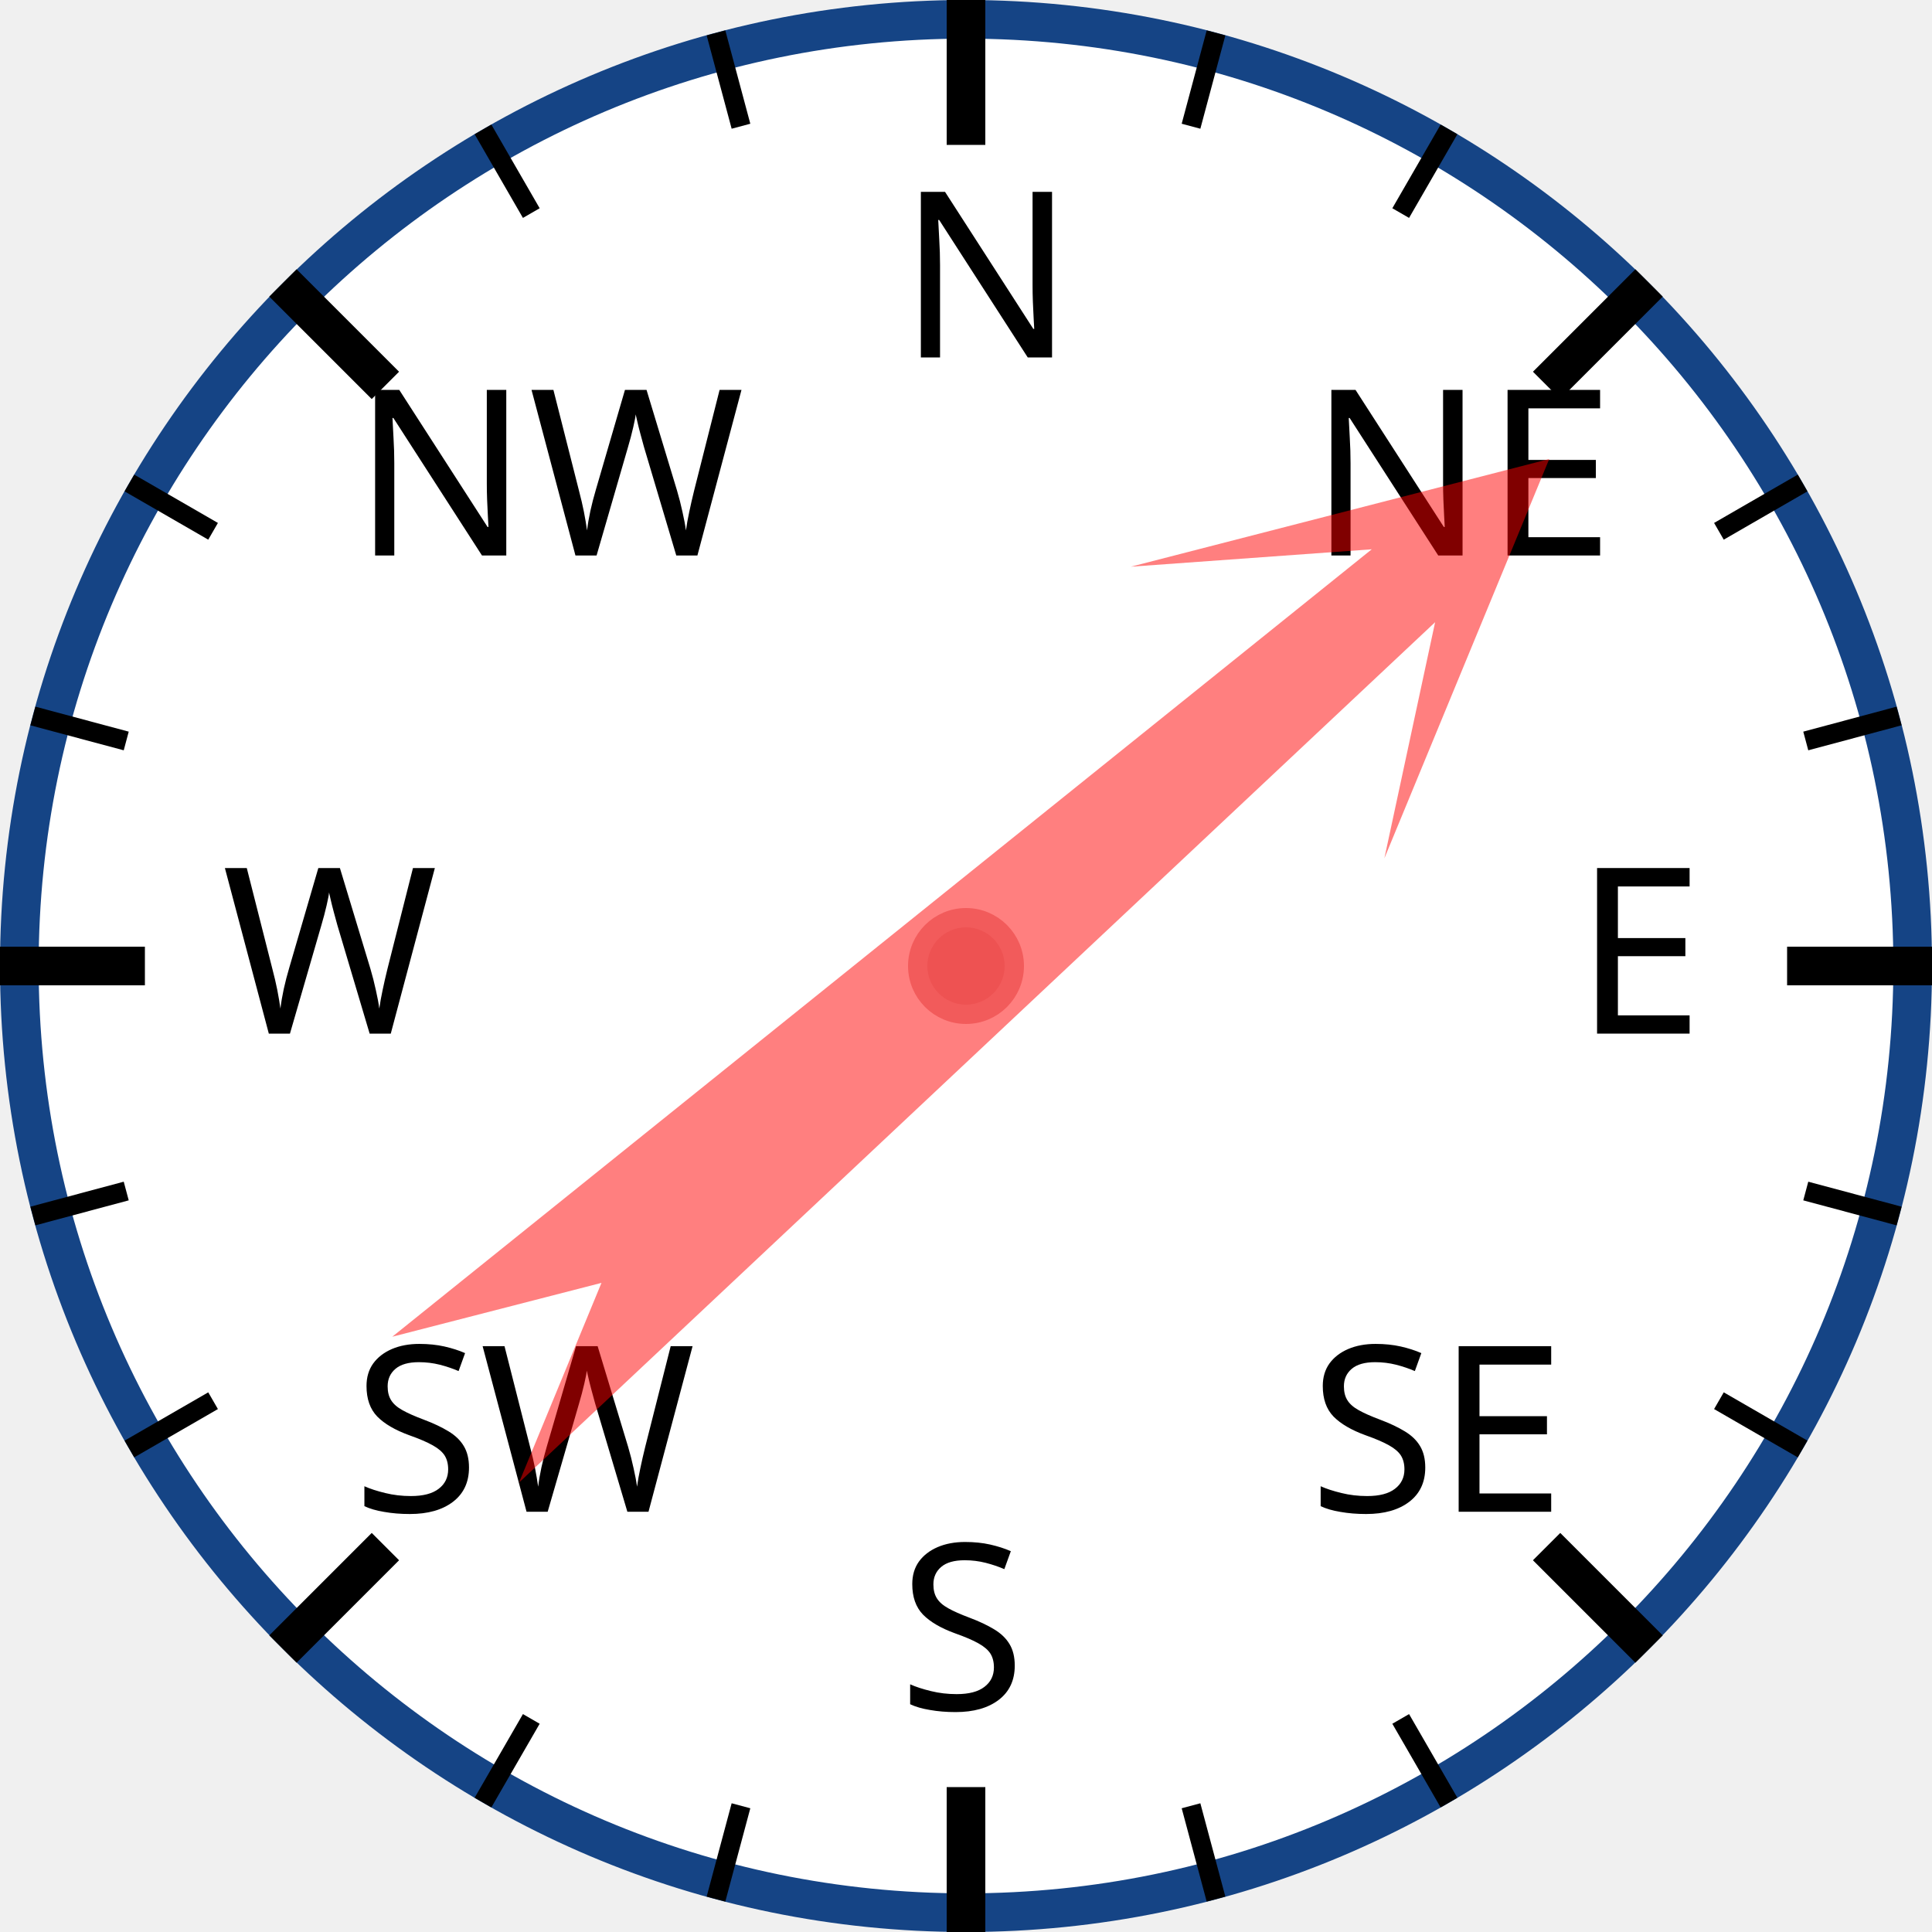
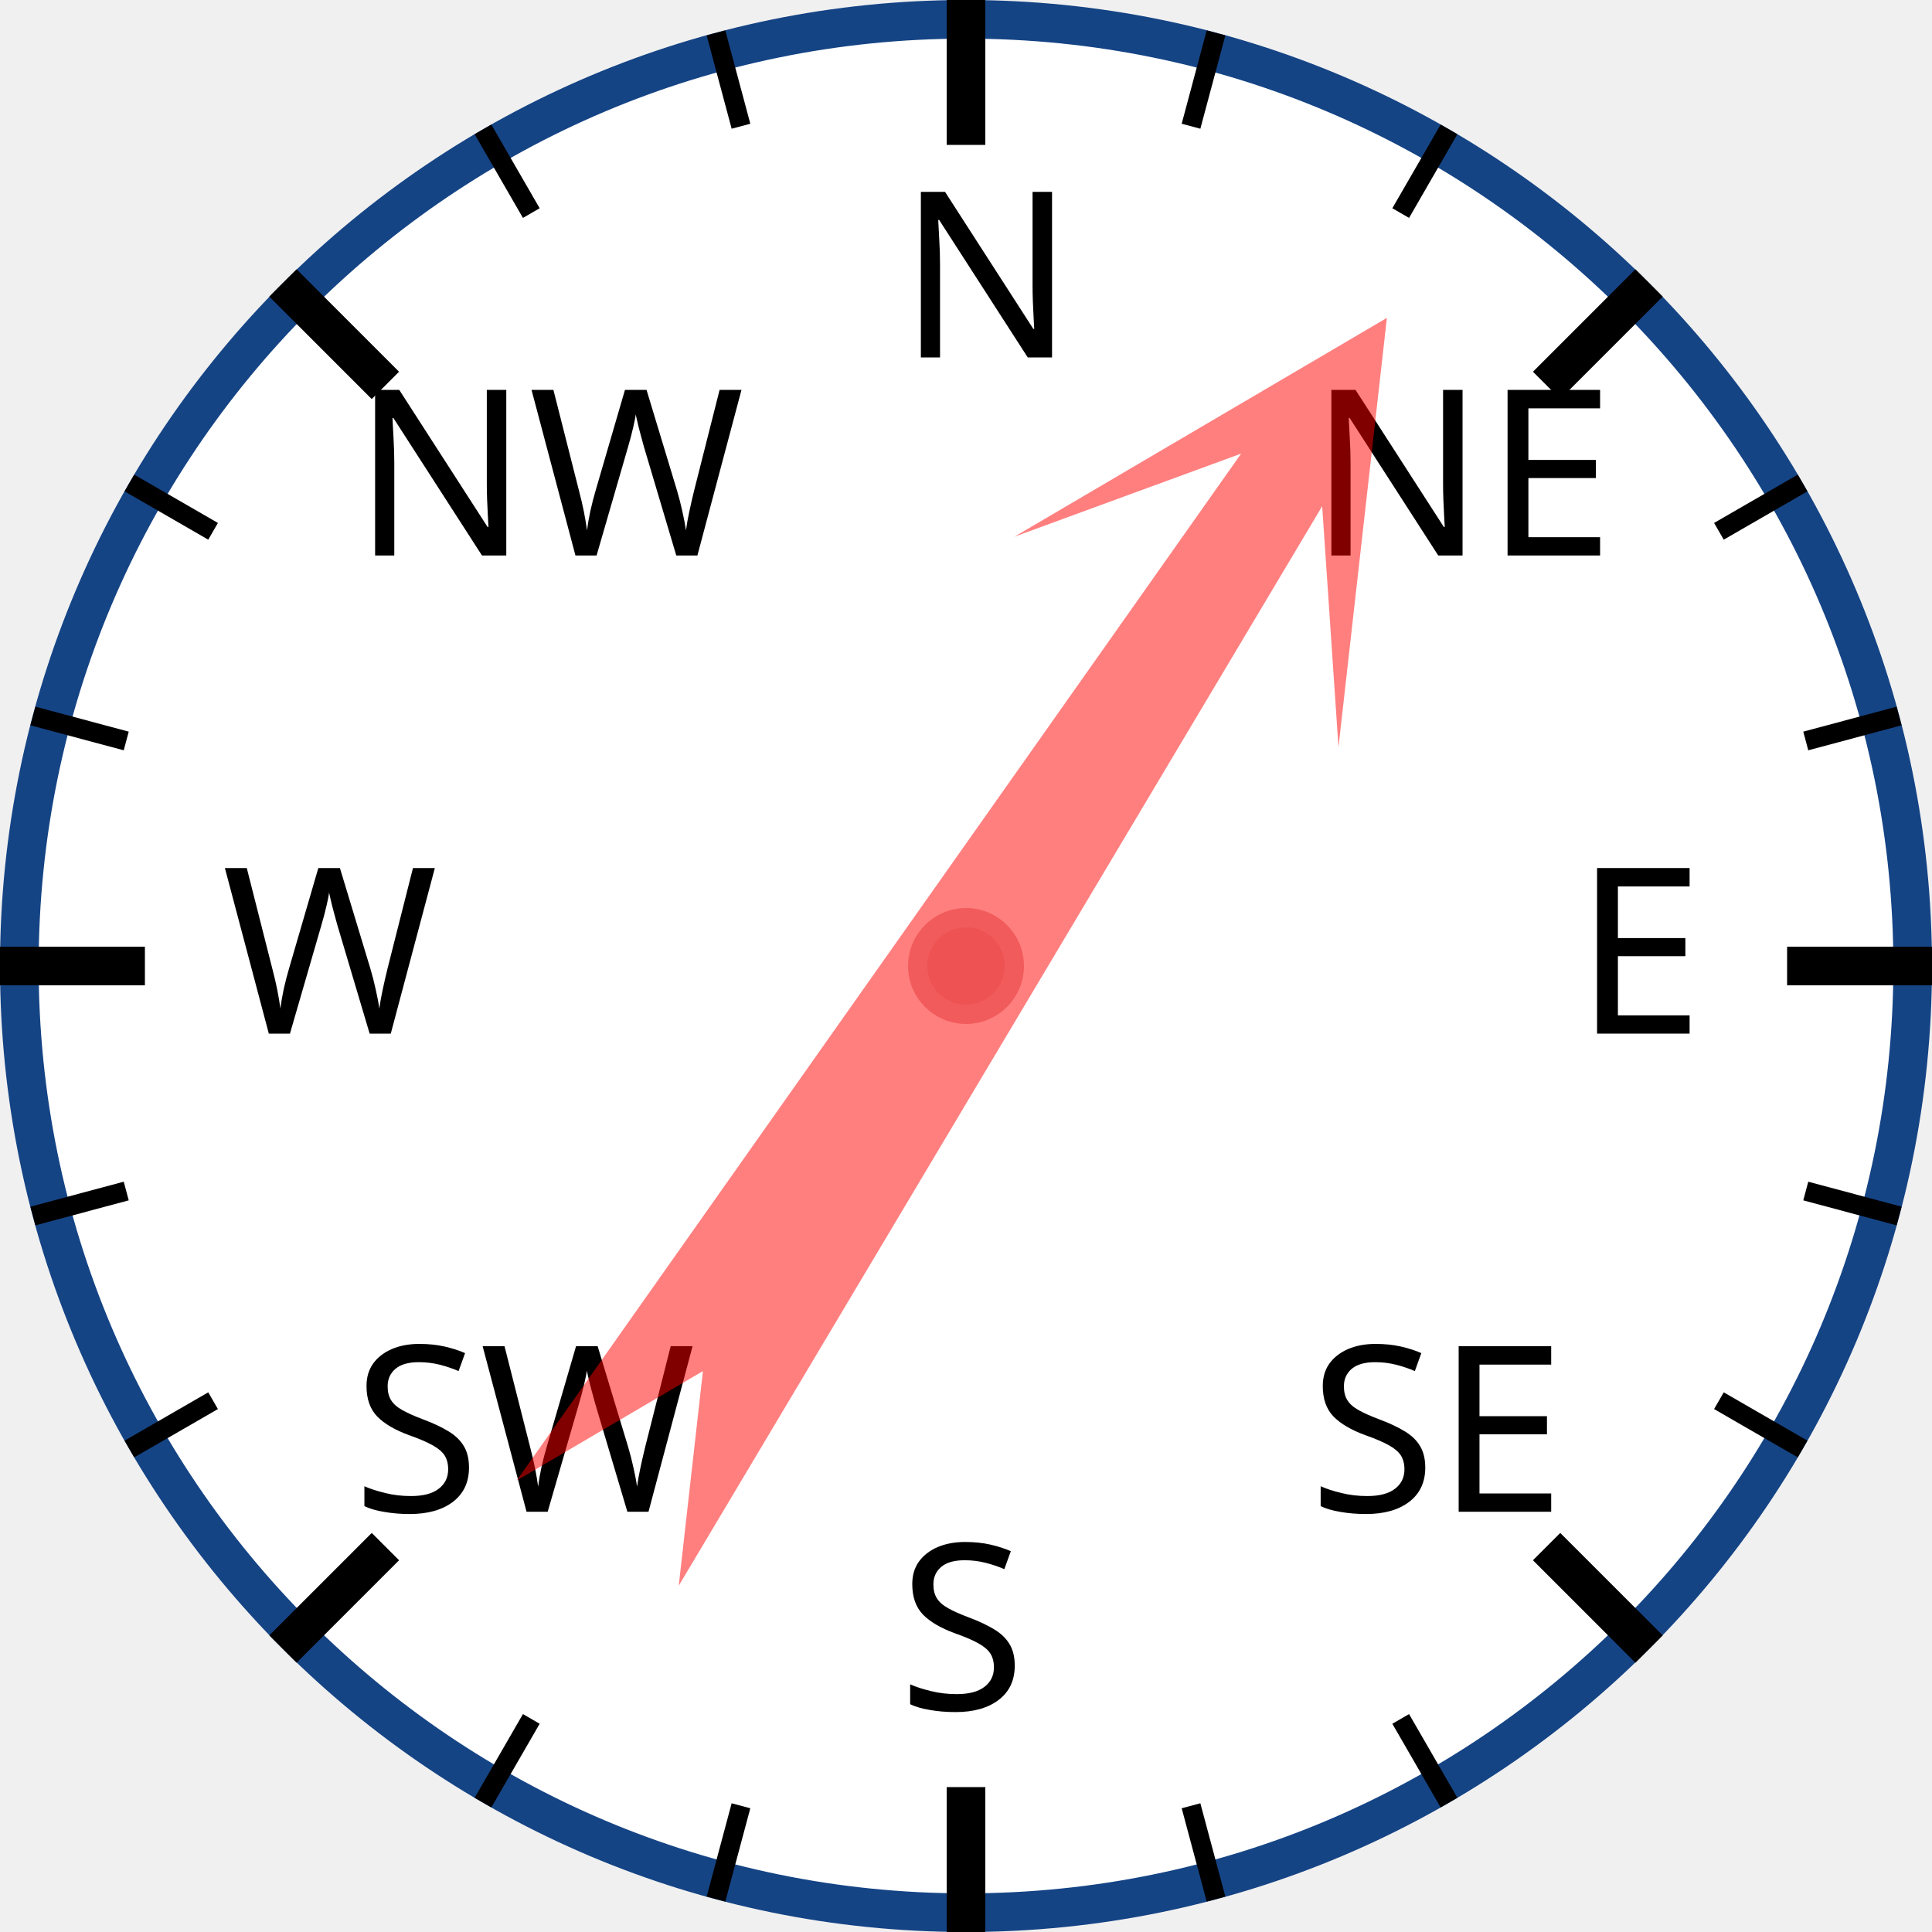
<svg xmlns="http://www.w3.org/2000/svg" width="120px" height="120px" viewBox="0 0 200 200">
  <circle cx="100" cy="100" r="98" style="fill: white; stroke: #154485; stroke-width: 4;" />
  <text x="93.0" y="37.0" style="font-family: sans-serif; font-size: 18pt;">N</text>
  <line x1="100.0" y1="0.0" x2="100.0" y2="15.0" style="stroke: black; stroke-width: 4;" />
  <line x1="74.118" y1="3.407" x2="76.706" y2="13.067" style="stroke: black; stroke-width: 2;" />
  <line x1="50" y1="13.397" x2="55" y2="22.058" style="stroke: black; stroke-width: 2;" />
  <text x="36.503" y="57.503" style="font-family: sans-serif; font-size: 18pt;">NW</text>
  <line x1="29.289" y1="29.289" x2="39.896" y2="39.896" style="stroke: black; stroke-width: 4;" />
  <line x1="13.397" y1="50" x2="22.058" y2="55" style="stroke: black; stroke-width: 2;" />
  <line x1="3.407" y1="74.118" x2="13.067" y2="76.706" style="stroke: black; stroke-width: 2;" />
  <text x="23.0" y="107.0" style="font-family: sans-serif; font-size: 18pt;">W</text>
  <line x1="0.0" y1="100.0" x2="15.0" y2="100.0" style="stroke: black; stroke-width: 4;" />
  <line x1="3.407" y1="125.882" x2="13.067" y2="123.294" style="stroke: black; stroke-width: 2;" />
  <line x1="13.397" y1="150" x2="22.058" y2="145" style="stroke: black; stroke-width: 2;" />
  <text x="36.503" y="156.497" style="font-family: sans-serif; font-size: 18pt;">SW</text>
  <line x1="29.289" y1="170.711" x2="39.896" y2="160.104" style="stroke: black; stroke-width: 4;" />
  <line x1="50" y1="186.603" x2="55" y2="177.942" style="stroke: black; stroke-width: 2;" />
  <line x1="74.118" y1="196.593" x2="76.706" y2="186.933" style="stroke: black; stroke-width: 2;" />
  <text x="93" y="177.0" style="font-family: sans-serif; font-size: 18pt;">S</text>
  <line x1="100" y1="200.0" x2="100" y2="185.0" style="stroke: black; stroke-width: 4;" />
  <line x1="125.882" y1="196.593" x2="123.294" y2="186.933" style="stroke: black; stroke-width: 2;" />
  <line x1="150.0" y1="186.603" x2="145.0" y2="177.942" style="stroke: black; stroke-width: 2;" />
  <text x="135.497" y="156.497" style="font-family: sans-serif; font-size: 18pt;">SE</text>
  <line x1="170.711" y1="170.711" x2="160.104" y2="160.104" style="stroke: black; stroke-width: 4;" />
  <line x1="186.603" y1="150" x2="177.942" y2="145" style="stroke: black; stroke-width: 2;" />
  <line x1="196.593" y1="125.882" x2="186.933" y2="123.294" style="stroke: black; stroke-width: 2;" />
  <text x="163.0" y="107" style="font-family: sans-serif; font-size: 18pt;">E</text>
  <line x1="200.0" y1="100" x2="185.0" y2="100" style="stroke: black; stroke-width: 4;" />
  <line x1="196.593" y1="74.118" x2="186.933" y2="76.706" style="stroke: black; stroke-width: 2;" />
  <line x1="186.603" y1="50" x2="177.942" y2="55" style="stroke: black; stroke-width: 2;" />
  <text x="135.497" y="57.503" style="font-family: sans-serif; font-size: 18pt;">NE</text>
  <line x1="170.711" y1="29.289" x2="160.104" y2="39.896" style="stroke: black; stroke-width: 4;" />
  <line x1="150" y1="13.397" x2="145" y2="22.058" style="stroke: black; stroke-width: 2;" />
  <line x1="125.882" y1="3.407" x2="123.294" y2="13.067" style="stroke: black; stroke-width: 2;" />
-   <polygon points="100 20 120 60 105 40 110 170 100 150 90 170 95 40 80 60" style="fill: red; fill-opacity: 0.5;" transform="rotate(49,100,100)" />
+   <polygon points="100 20 120 60 105 40 110 170 100 150 90 170 95 40 80 60" style="fill: red; fill-opacity: 0.5;" transform="rotate(33,100,100)" />
  <circle cx="100" cy="100" r="5" style="fill: #EE5252; stroke: #F25B5B; stroke-width: 2;" />
</svg>
